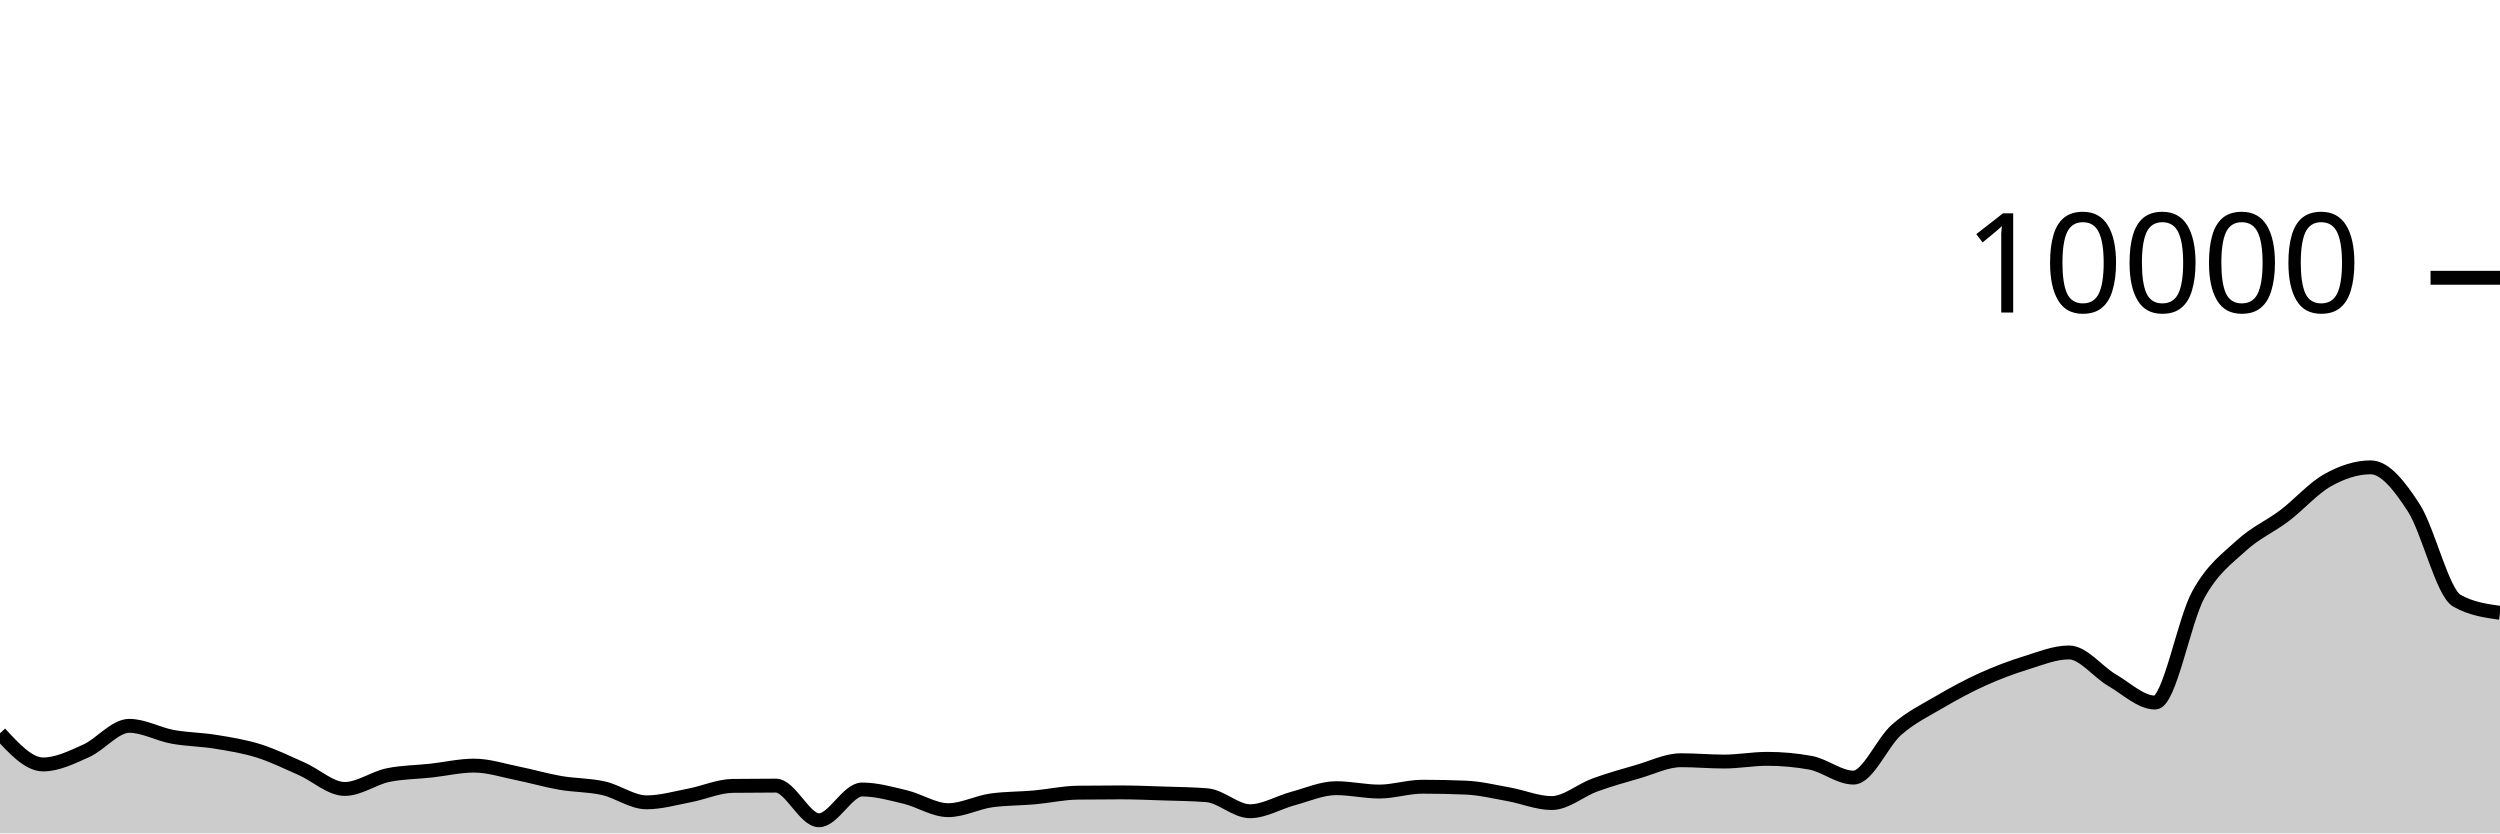
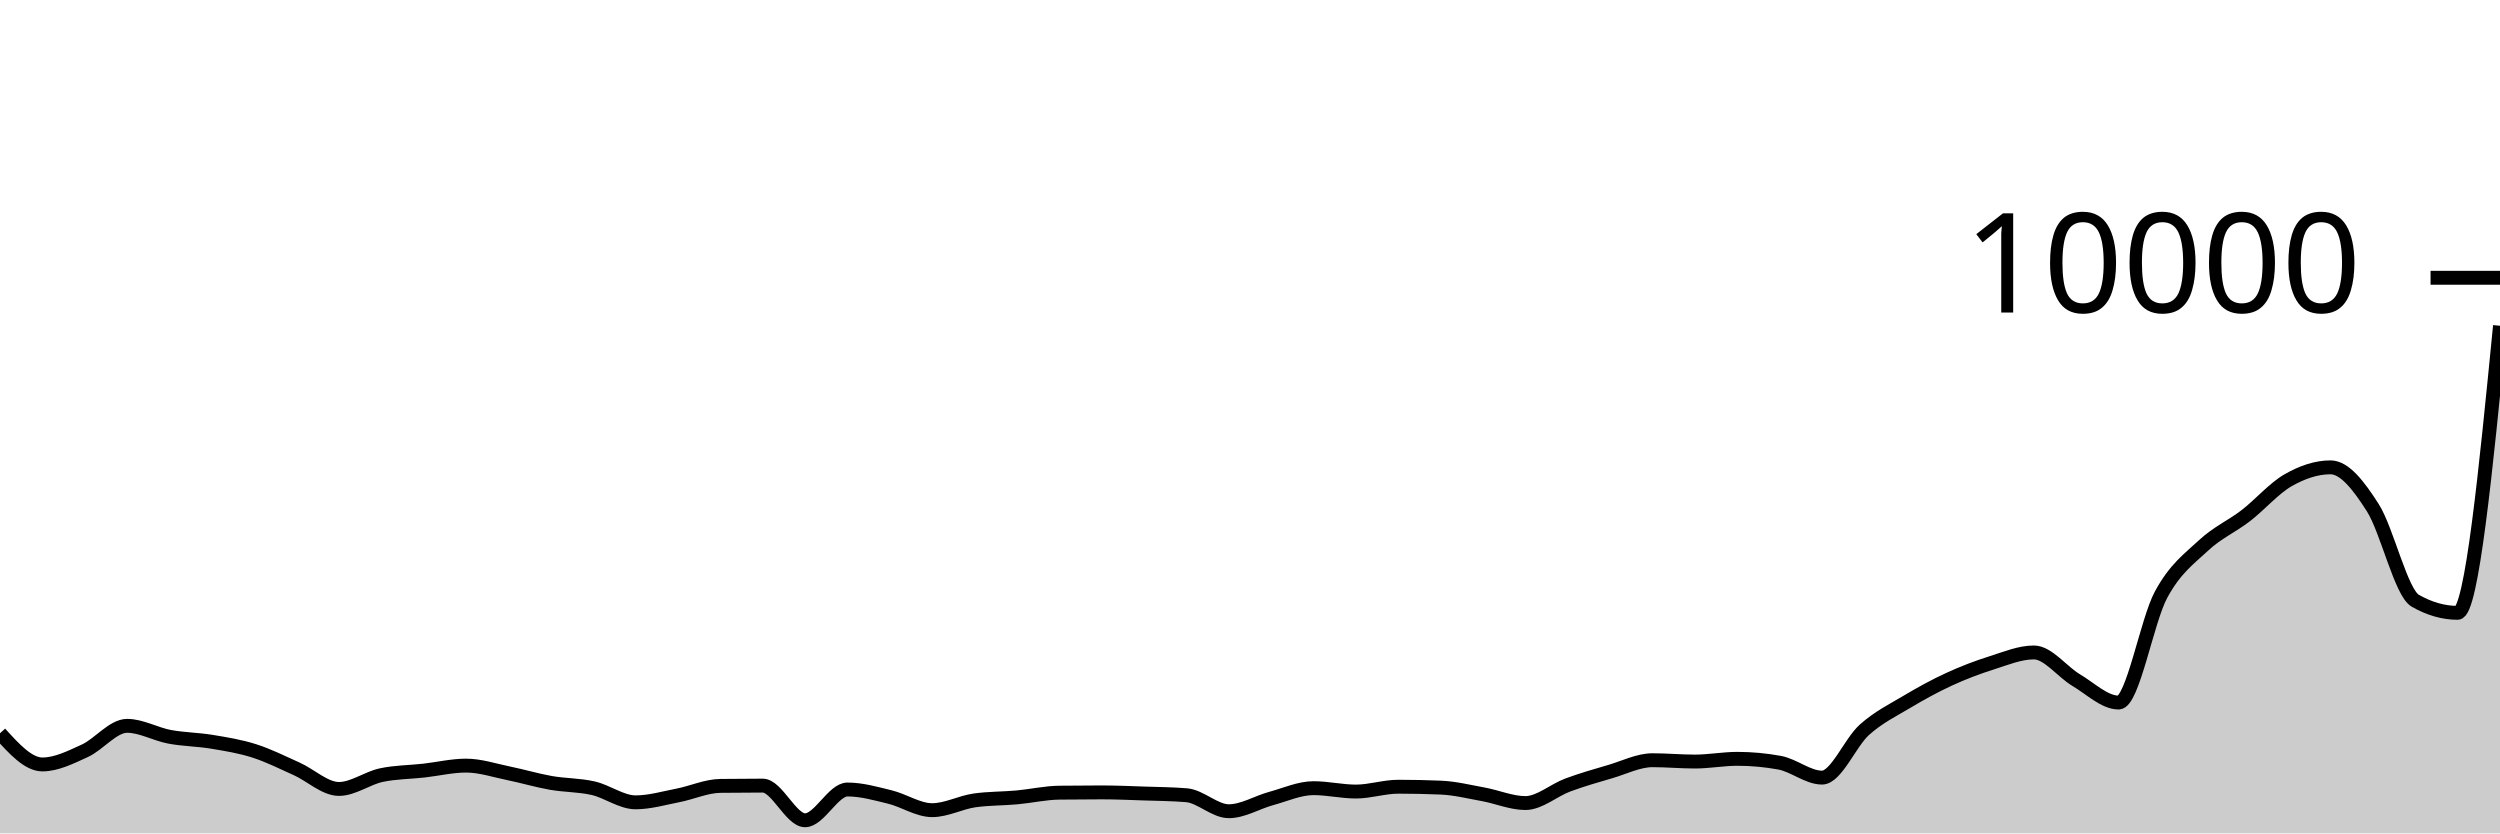
<svg xmlns="http://www.w3.org/2000/svg" viewBox="0 0 180 60">
  <g transform="translate(0,20)">
-     <path class="area" fill="rgba(0, 0, 0, 0.2)" d="M0,32.796C1.034,33.918,2.069,35.04,3.103,35.04C4.138,35.04,5.172,34.523,6.207,34.06C7.241,33.597,8.276,32.26,9.31,32.26C10.345,32.26,11.379,32.857,12.414,33.048C13.448,33.239,14.483,33.239,15.517,33.408C16.552,33.577,17.586,33.739,18.621,34.064C19.655,34.389,20.69,34.899,21.724,35.356C22.759,35.813,23.793,36.804,24.828,36.804C25.862,36.804,26.897,36.024,27.931,35.808C28.966,35.592,30,35.598,31.034,35.484C32.069,35.37,33.103,35.124,34.138,35.124C35.172,35.124,36.207,35.469,37.241,35.676C38.276,35.883,39.31,36.189,40.345,36.368C41.379,36.547,42.414,36.519,43.448,36.752C44.483,36.985,45.517,37.768,46.552,37.768C47.586,37.768,48.621,37.465,49.655,37.268C50.69,37.071,51.724,36.597,52.759,36.584C53.793,36.571,54.828,36.564,55.862,36.564C56.897,36.564,57.931,39.06,58.966,39.06C60,39.06,61.034,36.844,62.069,36.844C63.103,36.844,64.138,37.136,65.172,37.384C66.207,37.632,67.241,38.332,68.276,38.332C69.31,38.332,70.345,37.772,71.379,37.628C72.414,37.484,73.448,37.505,74.483,37.412C75.517,37.319,76.552,37.085,77.586,37.072C78.621,37.059,79.655,37.052,80.69,37.052C81.724,37.052,82.759,37.098,83.793,37.132C84.828,37.166,85.862,37.173,86.897,37.256C87.931,37.339,88.966,38.408,90,38.408C91.034,38.408,92.069,37.769,93.103,37.492C94.138,37.215,95.172,36.748,96.207,36.748C97.241,36.748,98.276,36.992,99.31,36.992C100.345,36.992,101.379,36.644,102.414,36.644C103.448,36.644,104.483,36.665,105.517,36.708C106.552,36.751,107.586,37.003,108.621,37.188C109.655,37.373,110.69,37.82,111.724,37.82C112.759,37.82,113.793,36.897,114.828,36.52C115.862,36.143,116.897,35.853,117.931,35.556C118.966,35.259,120,34.736,121.034,34.736C122.069,34.736,123.103,34.832,124.138,34.832C125.172,34.832,126.207,34.636,127.241,34.636C128.276,34.636,129.31,34.729,130.345,34.916C131.379,35.103,132.414,35.988,133.448,35.988C134.483,35.988,135.517,33.453,136.552,32.544C137.586,31.635,138.621,31.143,139.655,30.536C140.69,29.929,141.724,29.372,142.759,28.904C143.793,28.436,144.828,28.049,145.862,27.728C146.897,27.407,147.931,26.976,148.966,26.976C150,26.976,151.034,28.371,152.069,28.972C153.103,29.573,154.138,30.584,155.172,30.584C156.207,30.584,157.241,24.704,158.276,22.82C159.31,20.936,160.345,20.229,161.379,19.28C162.414,18.331,163.448,17.912,164.483,17.128C165.517,16.344,166.552,15.156,167.586,14.576C168.621,13.996,169.655,13.648,170.69,13.648C171.724,13.648,172.759,14.963,173.793,16.564C174.828,18.165,175.862,22.671,176.897,23.252C177.931,23.833,178.966,23.979,180,24.124L180,40C178.966,40,177.931,40,176.897,40C175.862,40,174.828,40,173.793,40C172.759,40,171.724,40,170.69,40C169.655,40,168.621,40,167.586,40C166.552,40,165.517,40,164.483,40C163.448,40,162.414,40,161.379,40C160.345,40,159.31,40,158.276,40C157.241,40,156.207,40,155.172,40C154.138,40,153.103,40,152.069,40C151.034,40,150,40,148.966,40C147.931,40,146.897,40,145.862,40C144.828,40,143.793,40,142.759,40C141.724,40,140.69,40,139.655,40C138.621,40,137.586,40,136.552,40C135.517,40,134.483,40,133.448,40C132.414,40,131.379,40,130.345,40C129.31,40,128.276,40,127.241,40C126.207,40,125.172,40,124.138,40C123.103,40,122.069,40,121.034,40C120,40,118.966,40,117.931,40C116.897,40,115.862,40,114.828,40C113.793,40,112.759,40,111.724,40C110.69,40,109.655,40,108.621,40C107.586,40,106.552,40,105.517,40C104.483,40,103.448,40,102.414,40C101.379,40,100.345,40,99.31,40C98.276,40,97.241,40,96.207,40C95.172,40,94.138,40,93.103,40C92.069,40,91.034,40,90,40C88.966,40,87.931,40,86.897,40C85.862,40,84.828,40,83.793,40C82.759,40,81.724,40,80.69,40C79.655,40,78.621,40,77.586,40C76.552,40,75.517,40,74.483,40C73.448,40,72.414,40,71.379,40C70.345,40,69.31,40,68.276,40C67.241,40,66.207,40,65.172,40C64.138,40,63.103,40,62.069,40C61.034,40,60,40,58.966,40C57.931,40,56.897,40,55.862,40C54.828,40,53.793,40,52.759,40C51.724,40,50.69,40,49.655,40C48.621,40,47.586,40,46.552,40C45.517,40,44.483,40,43.448,40C42.414,40,41.379,40,40.345,40C39.31,40,38.276,40,37.241,40C36.207,40,35.172,40,34.138,40C33.103,40,32.069,40,31.034,40C30,40,28.966,40,27.931,40C26.897,40,25.862,40,24.828,40C23.793,40,22.759,40,21.724,40C20.69,40,19.655,40,18.621,40C17.586,40,16.552,40,15.517,40C14.483,40,13.448,40,12.414,40C11.379,40,10.345,40,9.31,40C8.276,40,7.241,40,6.207,40C5.172,40,4.138,40,3.103,40C2.069,40,1.034,40,0,40Z" />
-     <path class="line" stroke="black" fill="none" d="M0,32.796C1.034,33.918,2.069,35.04,3.103,35.04C4.138,35.04,5.172,34.523,6.207,34.06C7.241,33.597,8.276,32.26,9.31,32.26C10.345,32.26,11.379,32.857,12.414,33.048C13.448,33.239,14.483,33.239,15.517,33.408C16.552,33.577,17.586,33.739,18.621,34.064C19.655,34.389,20.69,34.899,21.724,35.356C22.759,35.813,23.793,36.804,24.828,36.804C25.862,36.804,26.897,36.024,27.931,35.808C28.966,35.592,30,35.598,31.034,35.484C32.069,35.37,33.103,35.124,34.138,35.124C35.172,35.124,36.207,35.469,37.241,35.676C38.276,35.883,39.31,36.189,40.345,36.368C41.379,36.547,42.414,36.519,43.448,36.752C44.483,36.985,45.517,37.768,46.552,37.768C47.586,37.768,48.621,37.465,49.655,37.268C50.69,37.071,51.724,36.597,52.759,36.584C53.793,36.571,54.828,36.564,55.862,36.564C56.897,36.564,57.931,39.06,58.966,39.06C60,39.06,61.034,36.844,62.069,36.844C63.103,36.844,64.138,37.136,65.172,37.384C66.207,37.632,67.241,38.332,68.276,38.332C69.31,38.332,70.345,37.772,71.379,37.628C72.414,37.484,73.448,37.505,74.483,37.412C75.517,37.319,76.552,37.085,77.586,37.072C78.621,37.059,79.655,37.052,80.69,37.052C81.724,37.052,82.759,37.098,83.793,37.132C84.828,37.166,85.862,37.173,86.897,37.256C87.931,37.339,88.966,38.408,90,38.408C91.034,38.408,92.069,37.769,93.103,37.492C94.138,37.215,95.172,36.748,96.207,36.748C97.241,36.748,98.276,36.992,99.31,36.992C100.345,36.992,101.379,36.644,102.414,36.644C103.448,36.644,104.483,36.665,105.517,36.708C106.552,36.751,107.586,37.003,108.621,37.188C109.655,37.373,110.69,37.82,111.724,37.82C112.759,37.82,113.793,36.897,114.828,36.52C115.862,36.143,116.897,35.853,117.931,35.556C118.966,35.259,120,34.736,121.034,34.736C122.069,34.736,123.103,34.832,124.138,34.832C125.172,34.832,126.207,34.636,127.241,34.636C128.276,34.636,129.31,34.729,130.345,34.916C131.379,35.103,132.414,35.988,133.448,35.988C134.483,35.988,135.517,33.453,136.552,32.544C137.586,31.635,138.621,31.143,139.655,30.536C140.69,29.929,141.724,29.372,142.759,28.904C143.793,28.436,144.828,28.049,145.862,27.728C146.897,27.407,147.931,26.976,148.966,26.976C150,26.976,151.034,28.371,152.069,28.972C153.103,29.573,154.138,30.584,155.172,30.584C156.207,30.584,157.241,24.704,158.276,22.82C159.31,20.936,160.345,20.229,161.379,19.28C162.414,18.331,163.448,17.912,164.483,17.128C165.517,16.344,166.552,15.156,167.586,14.576C168.621,13.996,169.655,13.648,170.69,13.648C171.724,13.648,172.759,14.963,173.793,16.564C174.828,18.165,175.862,22.671,176.897,23.252C177.931,23.833,178.966,23.979,180,24.124" />
+     <path class="area" fill="rgba(0, 0, 0, 0.2)" d="M0,32.796C1.017,33.918,2.034,35.04,3.051,35.04C4.068,35.04,5.085,34.523,6.102,34.06C7.119,33.597,8.136,32.26,9.153,32.26C10.169,32.26,11.186,32.857,12.203,33.048C13.22,33.239,14.237,33.239,15.254,33.408C16.271,33.577,17.288,33.739,18.305,34.064C19.322,34.389,20.339,34.899,21.356,35.356C22.373,35.813,23.39,36.804,24.407,36.804C25.424,36.804,26.441,36.024,27.458,35.808C28.475,35.592,29.492,35.598,30.508,35.484C31.525,35.37,32.542,35.124,33.559,35.124C34.576,35.124,35.593,35.469,36.61,35.676C37.627,35.883,38.644,36.189,39.661,36.368C40.678,36.547,41.695,36.519,42.712,36.752C43.729,36.985,44.746,37.768,45.763,37.768C46.78,37.768,47.797,37.465,48.814,37.268C49.831,37.071,50.847,36.597,51.864,36.584C52.881,36.571,53.898,36.564,54.915,36.564C55.932,36.564,56.949,39.06,57.966,39.06C58.983,39.06,60,36.844,61.017,36.844C62.034,36.844,63.051,37.136,64.068,37.384C65.085,37.632,66.102,38.332,67.119,38.332C68.136,38.332,69.153,37.772,70.169,37.628C71.186,37.484,72.203,37.505,73.22,37.412C74.237,37.319,75.254,37.085,76.271,37.072C77.288,37.059,78.305,37.052,79.322,37.052C80.339,37.052,81.356,37.098,82.373,37.132C83.39,37.166,84.407,37.173,85.424,37.256C86.441,37.339,87.458,38.408,88.475,38.408C89.492,38.408,90.508,37.769,91.525,37.492C92.542,37.215,93.559,36.748,94.576,36.748C95.593,36.748,96.61,36.992,97.627,36.992C98.644,36.992,99.661,36.644,100.678,36.644C101.695,36.644,102.712,36.665,103.729,36.708C104.746,36.751,105.763,37.003,106.78,37.188C107.797,37.373,108.814,37.82,109.831,37.82C110.847,37.82,111.864,36.897,112.881,36.52C113.898,36.143,114.915,35.853,115.932,35.556C116.949,35.259,117.966,34.736,118.983,34.736C120,34.736,121.017,34.832,122.034,34.832C123.051,34.832,124.068,34.636,125.085,34.636C126.102,34.636,127.119,34.729,128.136,34.916C129.153,35.103,130.169,35.988,131.186,35.988C132.203,35.988,133.22,33.453,134.237,32.544C135.254,31.635,136.271,31.143,137.288,30.536C138.305,29.929,139.322,29.372,140.339,28.904C141.356,28.436,142.373,28.049,143.39,27.728C144.407,27.407,145.424,26.976,146.441,26.976C147.458,26.976,148.475,28.371,149.492,28.972C150.508,29.573,151.525,30.584,152.542,30.584C153.559,30.584,154.576,24.704,155.593,22.82C156.61,20.936,157.627,20.229,158.644,19.28C159.661,18.331,160.678,17.912,161.695,17.128C162.712,16.344,163.729,15.156,164.746,14.576C165.763,13.996,166.78,13.648,167.797,13.648C168.814,13.648,169.831,14.963,170.847,16.564C171.864,18.165,172.881,22.671,173.898,23.252C174.915,23.833,175.932,24.124,176.949,24.124C177.966,24.124,178.983,13.79,180,3.456L180,40C178.983,40,177.966,40,176.949,40C175.932,40,174.915,40,173.898,40C172.881,40,171.864,40,170.847,40C169.831,40,168.814,40,167.797,40C166.78,40,165.763,40,164.746,40C163.729,40,162.712,40,161.695,40C160.678,40,159.661,40,158.644,40C157.627,40,156.61,40,155.593,40C154.576,40,153.559,40,152.542,40C151.525,40,150.508,40,149.492,40C148.475,40,147.458,40,146.441,40C145.424,40,144.407,40,143.39,40C142.373,40,141.356,40,140.339,40C139.322,40,138.305,40,137.288,40C136.271,40,135.254,40,134.237,40C133.22,40,132.203,40,131.186,40C130.169,40,129.153,40,128.136,40C127.119,40,126.102,40,125.085,40C124.068,40,123.051,40,122.034,40C121.017,40,120,40,118.983,40C117.966,40,116.949,40,115.932,40C114.915,40,113.898,40,112.881,40C111.864,40,110.847,40,109.831,40C108.814,40,107.797,40,106.78,40C105.763,40,104.746,40,103.729,40C102.712,40,101.695,40,100.678,40C99.661,40,98.644,40,97.627,40C96.61,40,95.593,40,94.576,40C93.559,40,92.542,40,91.525,40C90.508,40,89.492,40,88.475,40C87.458,40,86.441,40,85.424,40C84.407,40,83.39,40,82.373,40C81.356,40,80.339,40,79.322,40C78.305,40,77.288,40,76.271,40C75.254,40,74.237,40,73.22,40C72.203,40,71.186,40,70.169,40C69.153,40,68.136,40,67.119,40C66.102,40,65.085,40,64.068,40C63.051,40,62.034,40,61.017,40C60,40,58.983,40,57.966,40C56.949,40,55.932,40,54.915,40C53.898,40,52.881,40,51.864,40C50.847,40,49.831,40,48.814,40C47.797,40,46.78,40,45.763,40C44.746,40,43.729,40,42.712,40C41.695,40,40.678,40,39.661,40C38.644,40,37.627,40,36.61,40C35.593,40,34.576,40,33.559,40C32.542,40,31.525,40,30.508,40C29.492,40,28.475,40,27.458,40C26.441,40,25.424,40,24.407,40C23.39,40,22.373,40,21.356,40C20.339,40,19.322,40,18.305,40C17.288,40,16.271,40,15.254,40C14.237,40,13.22,40,12.203,40C11.186,40,10.169,40,9.153,40C8.136,40,7.119,40,6.102,40C5.085,40,4.068,40,3.051,40C2.034,40,1.017,40,0,40Z" />
+     <path class="line" stroke="black" fill="none" d="M0,32.796C1.017,33.918,2.034,35.04,3.051,35.04C4.068,35.04,5.085,34.523,6.102,34.06C7.119,33.597,8.136,32.26,9.153,32.26C10.169,32.26,11.186,32.857,12.203,33.048C13.22,33.239,14.237,33.239,15.254,33.408C16.271,33.577,17.288,33.739,18.305,34.064C19.322,34.389,20.339,34.899,21.356,35.356C22.373,35.813,23.39,36.804,24.407,36.804C25.424,36.804,26.441,36.024,27.458,35.808C28.475,35.592,29.492,35.598,30.508,35.484C31.525,35.37,32.542,35.124,33.559,35.124C34.576,35.124,35.593,35.469,36.61,35.676C37.627,35.883,38.644,36.189,39.661,36.368C40.678,36.547,41.695,36.519,42.712,36.752C43.729,36.985,44.746,37.768,45.763,37.768C46.78,37.768,47.797,37.465,48.814,37.268C49.831,37.071,50.847,36.597,51.864,36.584C52.881,36.571,53.898,36.564,54.915,36.564C55.932,36.564,56.949,39.06,57.966,39.06C58.983,39.06,60,36.844,61.017,36.844C62.034,36.844,63.051,37.136,64.068,37.384C65.085,37.632,66.102,38.332,67.119,38.332C68.136,38.332,69.153,37.772,70.169,37.628C71.186,37.484,72.203,37.505,73.22,37.412C74.237,37.319,75.254,37.085,76.271,37.072C77.288,37.059,78.305,37.052,79.322,37.052C80.339,37.052,81.356,37.098,82.373,37.132C83.39,37.166,84.407,37.173,85.424,37.256C86.441,37.339,87.458,38.408,88.475,38.408C89.492,38.408,90.508,37.769,91.525,37.492C92.542,37.215,93.559,36.748,94.576,36.748C95.593,36.748,96.61,36.992,97.627,36.992C98.644,36.992,99.661,36.644,100.678,36.644C101.695,36.644,102.712,36.665,103.729,36.708C104.746,36.751,105.763,37.003,106.78,37.188C107.797,37.373,108.814,37.82,109.831,37.82C110.847,37.82,111.864,36.897,112.881,36.52C113.898,36.143,114.915,35.853,115.932,35.556C116.949,35.259,117.966,34.736,118.983,34.736C120,34.736,121.017,34.832,122.034,34.832C123.051,34.832,124.068,34.636,125.085,34.636C126.102,34.636,127.119,34.729,128.136,34.916C129.153,35.103,130.169,35.988,131.186,35.988C132.203,35.988,133.22,33.453,134.237,32.544C135.254,31.635,136.271,31.143,137.288,30.536C138.305,29.929,139.322,29.372,140.339,28.904C141.356,28.436,142.373,28.049,143.39,27.728C144.407,27.407,145.424,26.976,146.441,26.976C147.458,26.976,148.475,28.371,149.492,28.972C150.508,29.573,151.525,30.584,152.542,30.584C153.559,30.584,154.576,24.704,155.593,22.82C156.61,20.936,157.627,20.229,158.644,19.28C159.661,18.331,160.678,17.912,161.695,17.128C162.712,16.344,163.729,15.156,164.746,14.576C165.763,13.996,166.78,13.648,167.797,13.648C168.814,13.648,169.831,14.963,170.847,16.564C171.864,18.165,172.881,22.671,173.898,23.252C174.915,23.833,175.932,24.124,176.949,24.124C177.966,24.124,178.983,13.79,180,3.456" />
    <path class="axis-ceiling" stroke-width="1" stroke="black" fill="none" d="M175,0L180,0" />
    <text class="axis-ceiling-label" font-family="sans-serif" text-anchor="end" font-size="10px" x="170" y="2.5">10000</text>
  </g>
</svg>
